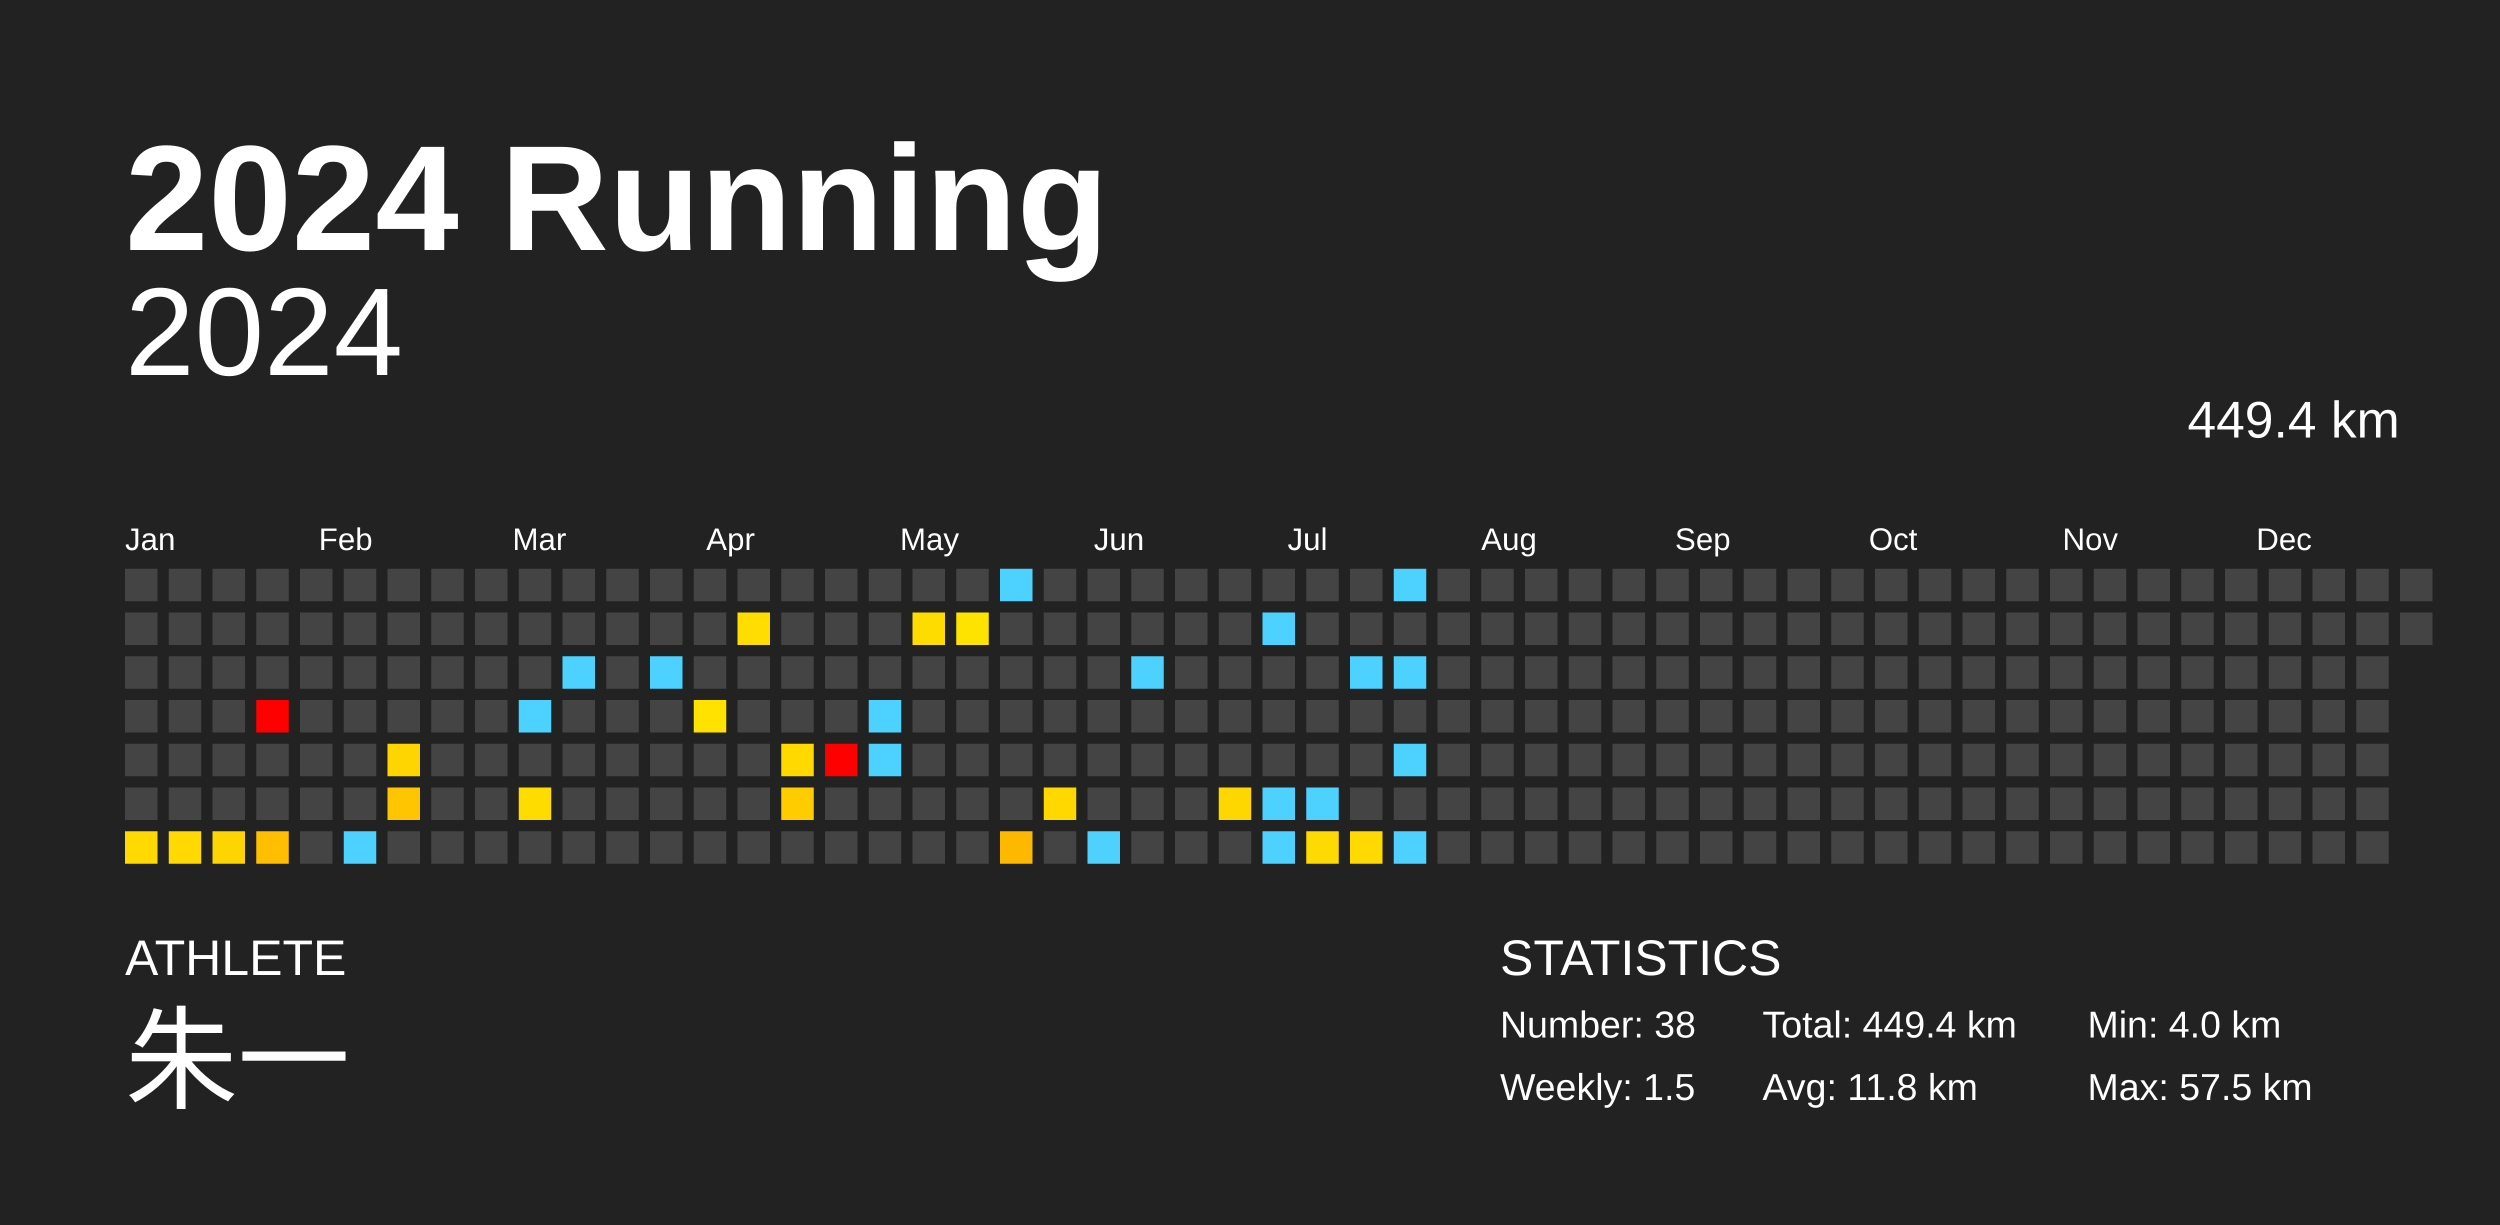
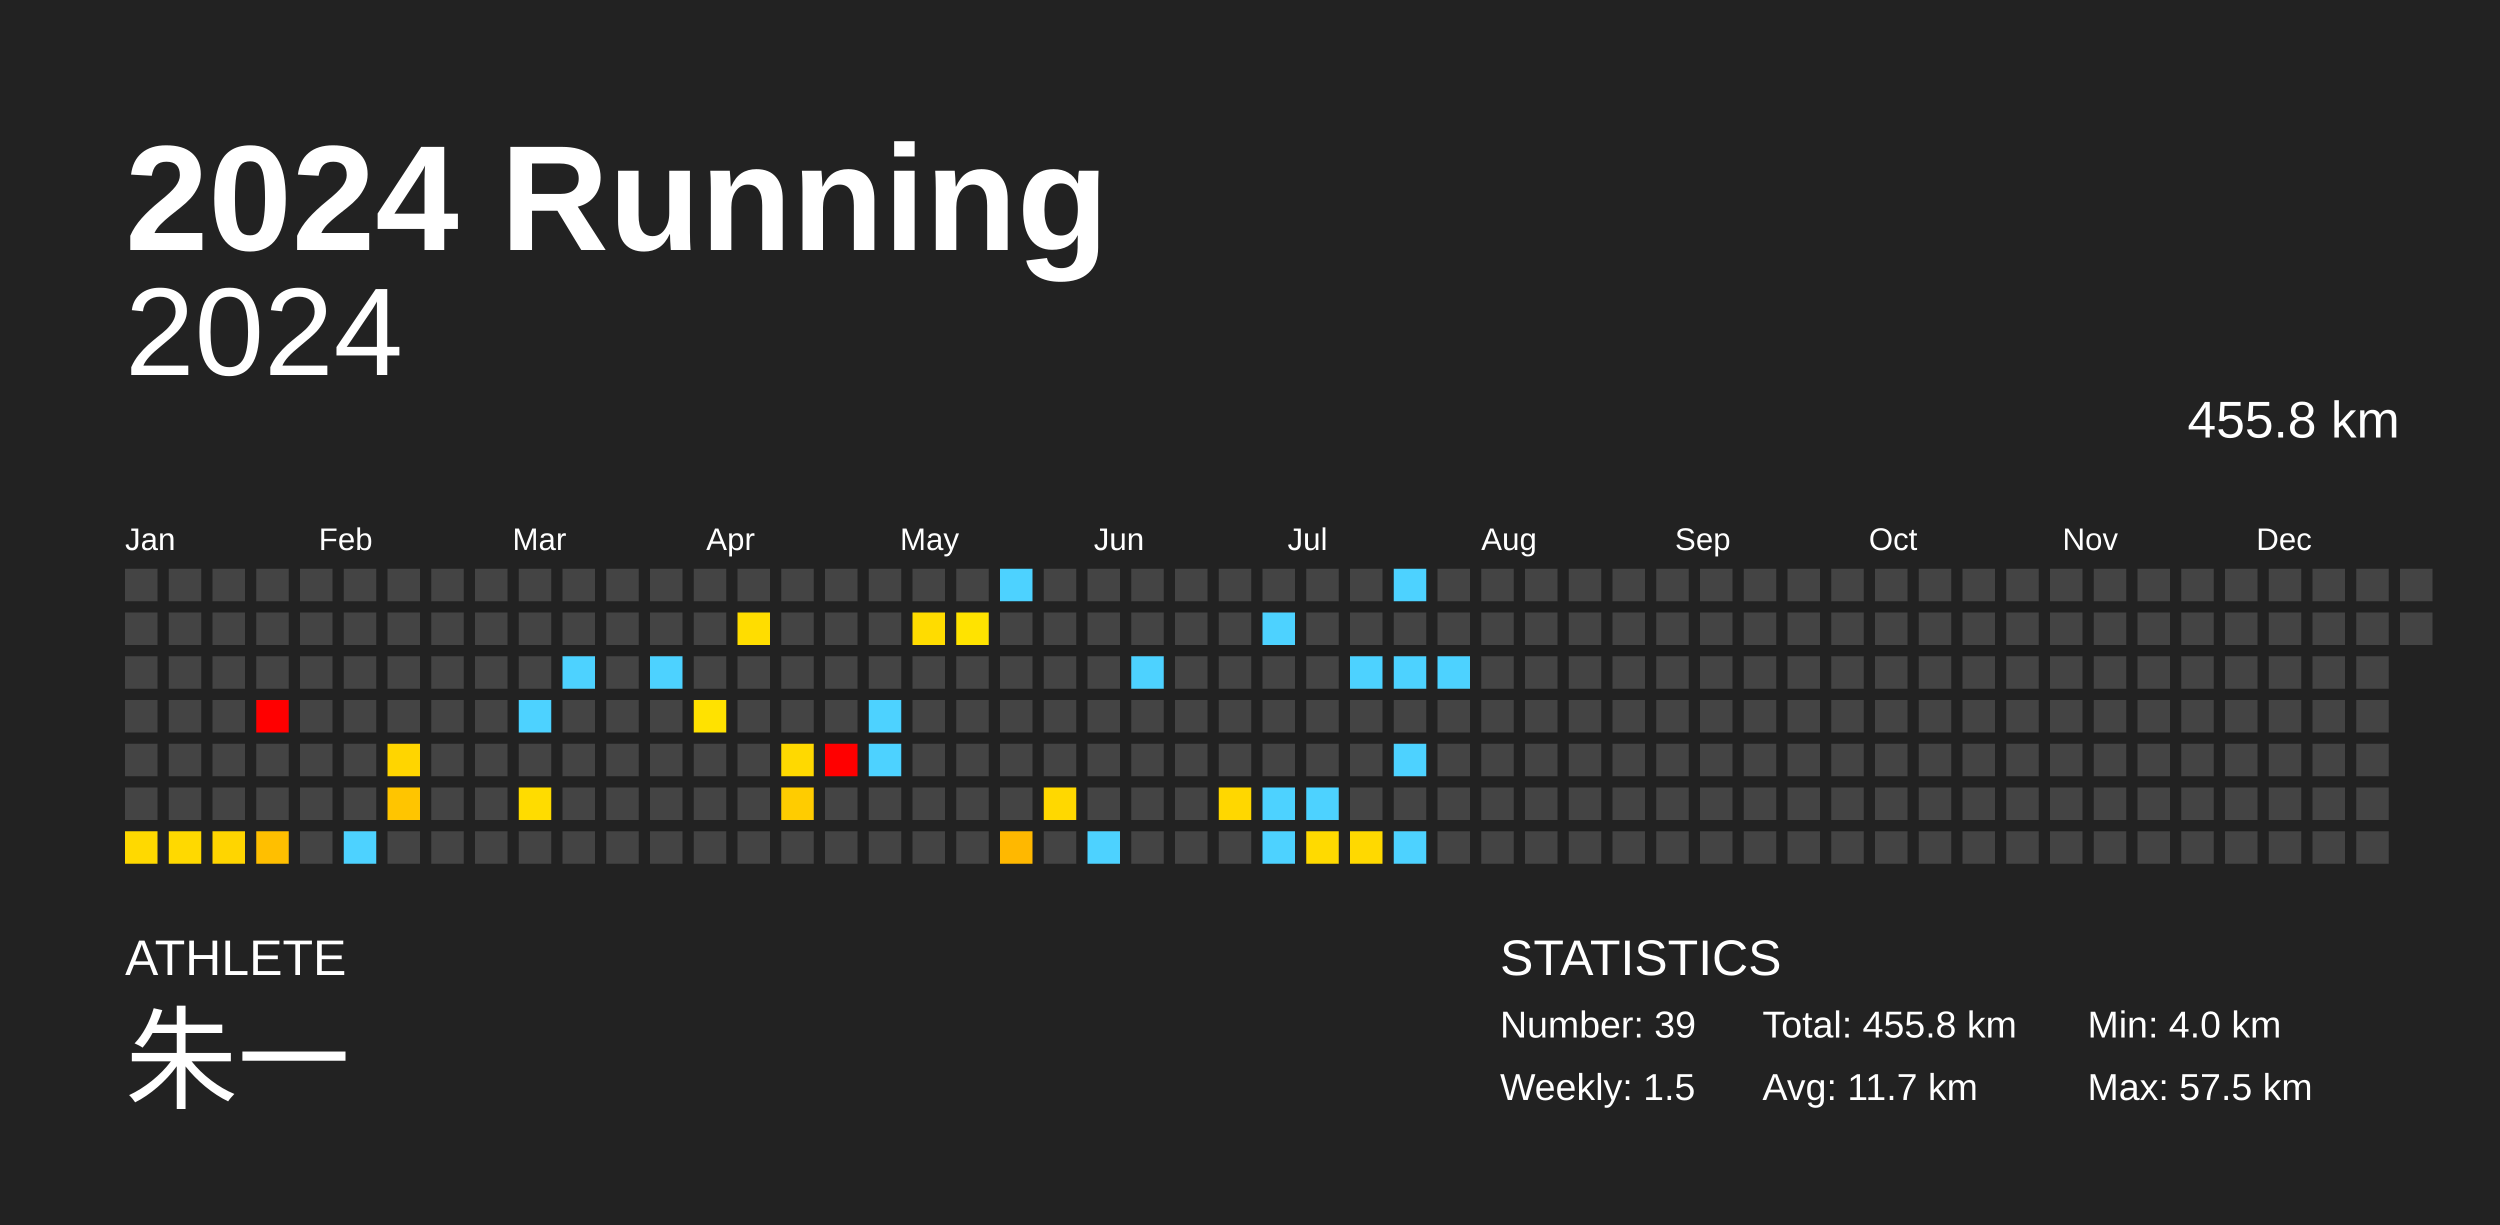
<svg xmlns="http://www.w3.org/2000/svg" baseProfile="full" height="98mm" version="1.1" viewBox="0,0,200,98" width="200mm">
  <defs />
  <rect fill="#222222" height="98" width="200" x="0" y="0" />
  <text fill="#FFFFFF" style="font-size:12px; font-family:Arial; font-weight:bold;" x="10" y="20">2024 Running</text>
  <text fill="#FFFFFF" style="font-size:4px; font-family:Arial" x="10" y="78">ATHLETE</text>
  <text fill="#FFFFFF" style="font-size:9px; font-family:Arial" x="10" y="88">朱一</text>
  <text fill="#FFFFFF" style="font-size:4px; font-family:Arial" x="120" y="78">STATISTICS</text>
-   <text fill="#FFFFFF" style="font-size:3px; font-family:Arial" x="120" y="83">Number: 38</text>
+   <text fill="#FFFFFF" style="font-size:3px; font-family:Arial" x="120" y="83">Number: 39</text>
  <text fill="#FFFFFF" style="font-size:3px; font-family:Arial" x="120" y="88">Weekly: 1.5</text>
-   <text fill="#FFFFFF" style="font-size:3px; font-family:Arial" x="141" y="83">Total: 449.4 km</text>
-   <text fill="#FFFFFF" style="font-size:3px; font-family:Arial" x="141" y="88">Avg: 11.8 km</text>
+   <text fill="#FFFFFF" style="font-size:3px; font-family:Arial" x="141" y="83">Total: 455.8 km</text>
+   <text fill="#FFFFFF" style="font-size:3px; font-family:Arial" x="141" y="88">Avg: 11.7 km</text>
  <text fill="#FFFFFF" style="font-size:3px; font-family:Arial" x="167" y="83">Min: 4.0 km</text>
  <text fill="#FFFFFF" style="font-size:3px; font-family:Arial" x="167" y="88">Max: 57.5 km</text>
  <text alignment-baseline="hanging" fill="#FFFFFF" style="font-size:10.0px; font-family:Arial;" x="10" y="30">2024</text>
-   <text alignment-baseline="hanging" fill="#FFFFFF" style="font-size:4.125px; font-family:Arial;" x="175" y="35">449.4 km</text>
+   <text alignment-baseline="hanging" fill="#FFFFFF" style="font-size:4.125px; font-family:Arial;" x="175" y="35">455.8 km</text>
  <text fill="#FFFFFF" style="font-size:2.5px; font-family:Arial" x="10.0" y="44">Jan</text>
  <text fill="#FFFFFF" style="font-size:2.5px; font-family:Arial" x="25.5" y="44">Feb</text>
  <text fill="#FFFFFF" style="font-size:2.5px; font-family:Arial" x="41.0" y="44">Mar</text>
  <text fill="#FFFFFF" style="font-size:2.5px; font-family:Arial" x="56.5" y="44">Apr</text>
  <text fill="#FFFFFF" style="font-size:2.5px; font-family:Arial" x="72.0" y="44">May</text>
  <text fill="#FFFFFF" style="font-size:2.5px; font-family:Arial" x="87.5" y="44">Jun</text>
  <text fill="#FFFFFF" style="font-size:2.5px; font-family:Arial" x="103.0" y="44">Jul</text>
  <text fill="#FFFFFF" style="font-size:2.5px; font-family:Arial" x="118.5" y="44">Aug</text>
  <text fill="#FFFFFF" style="font-size:2.5px; font-family:Arial" x="134.0" y="44">Sep</text>
  <text fill="#FFFFFF" style="font-size:2.5px; font-family:Arial" x="149.5" y="44">Oct</text>
  <text fill="#FFFFFF" style="font-size:2.5px; font-family:Arial" x="165.0" y="44">Nov</text>
  <text fill="#FFFFFF" style="font-size:2.5px; font-family:Arial" x="180.5" y="44">Dec</text>
  <rect fill="#444444" height="2.6" width="2.6" x="10.0" y="45.5" />
  <rect fill="#444444" height="2.6" width="2.6" x="10.0" y="49.0" />
  <rect fill="#444444" height="2.6" width="2.6" x="10.0" y="52.5" />
  <rect fill="#444444" height="2.6" width="2.6" x="10.0" y="56.0" />
  <rect fill="#444444" height="2.6" width="2.6" x="10.0" y="59.5" />
  <rect fill="#444444" height="2.6" width="2.6" x="10.0" y="63.0" />
  <rect fill="#ffd900" height="2.6" width="2.6" x="10.0" y="66.5" />
  <rect fill="#444444" height="2.6" width="2.6" x="13.5" y="45.5" />
  <rect fill="#444444" height="2.6" width="2.6" x="13.5" y="49.0" />
  <rect fill="#444444" height="2.6" width="2.6" x="13.5" y="52.5" />
  <rect fill="#444444" height="2.6" width="2.6" x="13.5" y="56.0" />
  <rect fill="#444444" height="2.6" width="2.6" x="13.5" y="59.5" />
  <rect fill="#444444" height="2.6" width="2.6" x="13.5" y="63.0" />
  <rect fill="#ffd900" height="2.6" width="2.6" x="13.5" y="66.5" />
  <rect fill="#444444" height="2.6" width="2.6" x="17.0" y="45.5" />
  <rect fill="#444444" height="2.6" width="2.6" x="17.0" y="49.0" />
  <rect fill="#444444" height="2.6" width="2.6" x="17.0" y="52.5" />
  <rect fill="#444444" height="2.6" width="2.6" x="17.0" y="56.0" />
  <rect fill="#444444" height="2.6" width="2.6" x="17.0" y="59.5" />
  <rect fill="#444444" height="2.6" width="2.6" x="17.0" y="63.0" />
  <rect fill="#ffd500" height="2.6" width="2.6" x="17.0" y="66.5" />
  <rect fill="#444444" height="2.6" width="2.6" x="20.5" y="45.5" />
  <rect fill="#444444" height="2.6" width="2.6" x="20.5" y="49.0" />
  <rect fill="#444444" height="2.6" width="2.6" x="20.5" y="52.5" />
  <rect fill="red" height="2.6" width="2.6" x="20.5" y="56.0" />
  <rect fill="#444444" height="2.6" width="2.6" x="20.5" y="59.5" />
  <rect fill="#444444" height="2.6" width="2.6" x="20.5" y="63.0" />
  <rect fill="#ffbf00" height="2.6" width="2.6" x="20.5" y="66.5" />
  <rect fill="#444444" height="2.6" width="2.6" x="24.0" y="45.5" />
  <rect fill="#444444" height="2.6" width="2.6" x="24.0" y="49.0" />
  <rect fill="#444444" height="2.6" width="2.6" x="24.0" y="52.5" />
  <rect fill="#444444" height="2.6" width="2.6" x="24.0" y="56.0" />
  <rect fill="#444444" height="2.6" width="2.6" x="24.0" y="59.5" />
  <rect fill="#444444" height="2.6" width="2.6" x="24.0" y="63.0" />
  <rect fill="#444444" height="2.6" width="2.6" x="24.0" y="66.5" />
  <rect fill="#444444" height="2.6" width="2.6" x="27.5" y="45.5" />
  <rect fill="#444444" height="2.6" width="2.6" x="27.5" y="49.0" />
  <rect fill="#444444" height="2.6" width="2.6" x="27.5" y="52.5" />
  <rect fill="#444444" height="2.6" width="2.6" x="27.5" y="56.0" />
  <rect fill="#444444" height="2.6" width="2.6" x="27.5" y="59.5" />
  <rect fill="#444444" height="2.6" width="2.6" x="27.5" y="63.0" />
  <rect fill="#4dd2ff" height="2.6" width="2.6" x="27.5" y="66.5" />
  <rect fill="#444444" height="2.6" width="2.6" x="31.0" y="45.5" />
  <rect fill="#444444" height="2.6" width="2.6" x="31.0" y="49.0" />
  <rect fill="#444444" height="2.6" width="2.6" x="31.0" y="52.5" />
  <rect fill="#444444" height="2.6" width="2.6" x="31.0" y="56.0" />
  <rect fill="#ffd500" height="2.6" width="2.6" x="31.0" y="59.5" />
  <rect fill="#ffc500" height="2.6" width="2.6" x="31.0" y="63.0" />
  <rect fill="#444444" height="2.6" width="2.6" x="31.0" y="66.5" />
  <rect fill="#444444" height="2.6" width="2.6" x="34.5" y="45.5" />
  <rect fill="#444444" height="2.6" width="2.6" x="34.5" y="49.0" />
  <rect fill="#444444" height="2.6" width="2.6" x="34.5" y="52.5" />
  <rect fill="#444444" height="2.6" width="2.6" x="34.5" y="56.0" />
  <rect fill="#444444" height="2.6" width="2.6" x="34.5" y="59.5" />
  <rect fill="#444444" height="2.6" width="2.6" x="34.5" y="63.0" />
  <rect fill="#444444" height="2.6" width="2.6" x="34.5" y="66.5" />
  <rect fill="#444444" height="2.6" width="2.6" x="38.0" y="45.5" />
  <rect fill="#444444" height="2.6" width="2.6" x="38.0" y="49.0" />
  <rect fill="#444444" height="2.6" width="2.6" x="38.0" y="52.5" />
  <rect fill="#444444" height="2.6" width="2.6" x="38.0" y="56.0" />
  <rect fill="#444444" height="2.6" width="2.6" x="38.0" y="59.5" />
  <rect fill="#444444" height="2.6" width="2.6" x="38.0" y="63.0" />
  <rect fill="#444444" height="2.6" width="2.6" x="38.0" y="66.5" />
  <rect fill="#444444" height="2.6" width="2.6" x="41.5" y="45.5" />
  <rect fill="#444444" height="2.6" width="2.6" x="41.5" y="49.0" />
  <rect fill="#444444" height="2.6" width="2.6" x="41.5" y="52.5" />
  <rect fill="#4dd2ff" height="2.6" width="2.6" x="41.5" y="56.0" />
  <rect fill="#444444" height="2.6" width="2.6" x="41.5" y="59.5" />
  <rect fill="#ffdc00" height="2.6" width="2.6" x="41.5" y="63.0" />
  <rect fill="#444444" height="2.6" width="2.6" x="41.5" y="66.5" />
  <rect fill="#444444" height="2.6" width="2.6" x="45.0" y="45.5" />
  <rect fill="#444444" height="2.6" width="2.6" x="45.0" y="49.0" />
  <rect fill="#4dd2ff" height="2.6" width="2.6" x="45.0" y="52.5" />
  <rect fill="#444444" height="2.6" width="2.6" x="45.0" y="56.0" />
  <rect fill="#444444" height="2.6" width="2.6" x="45.0" y="59.5" />
  <rect fill="#444444" height="2.6" width="2.6" x="45.0" y="63.0" />
  <rect fill="#444444" height="2.6" width="2.6" x="45.0" y="66.5" />
  <rect fill="#444444" height="2.6" width="2.6" x="48.5" y="45.5" />
  <rect fill="#444444" height="2.6" width="2.6" x="48.5" y="49.0" />
  <rect fill="#444444" height="2.6" width="2.6" x="48.5" y="52.5" />
  <rect fill="#444444" height="2.6" width="2.6" x="48.5" y="56.0" />
  <rect fill="#444444" height="2.6" width="2.6" x="48.5" y="59.5" />
  <rect fill="#444444" height="2.6" width="2.6" x="48.5" y="63.0" />
  <rect fill="#444444" height="2.6" width="2.6" x="48.5" y="66.5" />
  <rect fill="#444444" height="2.6" width="2.6" x="52.0" y="45.5" />
  <rect fill="#444444" height="2.6" width="2.6" x="52.0" y="49.0" />
  <rect fill="#4dd2ff" height="2.6" width="2.6" x="52.0" y="52.5" />
  <rect fill="#444444" height="2.6" width="2.6" x="52.0" y="56.0" />
  <rect fill="#444444" height="2.6" width="2.6" x="52.0" y="59.5" />
  <rect fill="#444444" height="2.6" width="2.6" x="52.0" y="63.0" />
  <rect fill="#444444" height="2.6" width="2.6" x="52.0" y="66.5" />
  <rect fill="#444444" height="2.6" width="2.6" x="55.5" y="45.5" />
  <rect fill="#444444" height="2.6" width="2.6" x="55.5" y="49.0" />
  <rect fill="#444444" height="2.6" width="2.6" x="55.5" y="52.5" />
  <rect fill="#ffe200" height="2.6" width="2.6" x="55.5" y="56.0" />
  <rect fill="#444444" height="2.6" width="2.6" x="55.5" y="59.5" />
  <rect fill="#444444" height="2.6" width="2.6" x="55.5" y="63.0" />
  <rect fill="#444444" height="2.6" width="2.6" x="55.5" y="66.5" />
  <rect fill="#444444" height="2.6" width="2.6" x="59.0" y="45.5" />
  <rect fill="#ffdd00" height="2.6" width="2.6" x="59.0" y="49.0" />
  <rect fill="#444444" height="2.6" width="2.6" x="59.0" y="52.5" />
  <rect fill="#444444" height="2.6" width="2.6" x="59.0" y="56.0" />
  <rect fill="#444444" height="2.6" width="2.6" x="59.0" y="59.5" />
  <rect fill="#444444" height="2.6" width="2.6" x="59.0" y="63.0" />
  <rect fill="#444444" height="2.6" width="2.6" x="59.0" y="66.5" />
  <rect fill="#444444" height="2.6" width="2.6" x="62.5" y="45.5" />
  <rect fill="#444444" height="2.6" width="2.6" x="62.5" y="49.0" />
  <rect fill="#444444" height="2.6" width="2.6" x="62.5" y="52.5" />
  <rect fill="#444444" height="2.6" width="2.6" x="62.5" y="56.0" />
  <rect fill="#ffd900" height="2.6" width="2.6" x="62.5" y="59.5" />
  <rect fill="#ffcc00" height="2.6" width="2.6" x="62.5" y="63.0" />
  <rect fill="#444444" height="2.6" width="2.6" x="62.5" y="66.5" />
  <rect fill="#444444" height="2.6" width="2.6" x="66.0" y="45.5" />
  <rect fill="#444444" height="2.6" width="2.6" x="66.0" y="49.0" />
  <rect fill="#444444" height="2.6" width="2.6" x="66.0" y="52.5" />
  <rect fill="#444444" height="2.6" width="2.6" x="66.0" y="56.0" />
  <rect fill="red" height="2.6" width="2.6" x="66.0" y="59.5" />
  <rect fill="#444444" height="2.6" width="2.6" x="66.0" y="63.0" />
  <rect fill="#444444" height="2.6" width="2.6" x="66.0" y="66.5" />
  <rect fill="#444444" height="2.6" width="2.6" x="69.5" y="45.5" />
  <rect fill="#444444" height="2.6" width="2.6" x="69.5" y="49.0" />
  <rect fill="#444444" height="2.6" width="2.6" x="69.5" y="52.5" />
  <rect fill="#4dd2ff" height="2.6" width="2.6" x="69.5" y="56.0" />
  <rect fill="#4dd2ff" height="2.6" width="2.6" x="69.5" y="59.5" />
  <rect fill="#444444" height="2.6" width="2.6" x="69.5" y="63.0" />
  <rect fill="#444444" height="2.6" width="2.6" x="69.5" y="66.5" />
  <rect fill="#444444" height="2.6" width="2.6" x="73.0" y="45.5" />
  <rect fill="#ffdc00" height="2.6" width="2.6" x="73.0" y="49.0" />
  <rect fill="#444444" height="2.6" width="2.6" x="73.0" y="52.5" />
  <rect fill="#444444" height="2.6" width="2.6" x="73.0" y="56.0" />
  <rect fill="#444444" height="2.6" width="2.6" x="73.0" y="59.5" />
  <rect fill="#444444" height="2.6" width="2.6" x="73.0" y="63.0" />
  <rect fill="#444444" height="2.6" width="2.6" x="73.0" y="66.5" />
  <rect fill="#444444" height="2.6" width="2.6" x="76.5" y="45.5" />
  <rect fill="#ffe300" height="2.6" width="2.6" x="76.5" y="49.0" />
  <rect fill="#444444" height="2.6" width="2.6" x="76.5" y="52.5" />
  <rect fill="#444444" height="2.6" width="2.6" x="76.5" y="56.0" />
  <rect fill="#444444" height="2.6" width="2.6" x="76.5" y="59.5" />
  <rect fill="#444444" height="2.6" width="2.6" x="76.5" y="63.0" />
  <rect fill="#444444" height="2.6" width="2.6" x="76.5" y="66.5" />
  <rect fill="#4dd2ff" height="2.6" width="2.6" x="80.0" y="45.5" />
  <rect fill="#444444" height="2.6" width="2.6" x="80.0" y="49.0" />
  <rect fill="#444444" height="2.6" width="2.6" x="80.0" y="52.5" />
  <rect fill="#444444" height="2.6" width="2.6" x="80.0" y="56.0" />
  <rect fill="#444444" height="2.6" width="2.6" x="80.0" y="59.5" />
  <rect fill="#444444" height="2.6" width="2.6" x="80.0" y="63.0" />
  <rect fill="#ffb800" height="2.6" width="2.6" x="80.0" y="66.5" />
  <rect fill="#444444" height="2.6" width="2.6" x="83.5" y="45.5" />
  <rect fill="#444444" height="2.6" width="2.6" x="83.5" y="49.0" />
  <rect fill="#444444" height="2.6" width="2.6" x="83.5" y="52.5" />
  <rect fill="#444444" height="2.6" width="2.6" x="83.5" y="56.0" />
  <rect fill="#444444" height="2.6" width="2.6" x="83.5" y="59.5" />
  <rect fill="#ffd800" height="2.6" width="2.6" x="83.5" y="63.0" />
  <rect fill="#444444" height="2.6" width="2.6" x="83.5" y="66.5" />
  <rect fill="#444444" height="2.6" width="2.6" x="87.0" y="45.5" />
  <rect fill="#444444" height="2.6" width="2.6" x="87.0" y="49.0" />
  <rect fill="#444444" height="2.6" width="2.6" x="87.0" y="52.5" />
  <rect fill="#444444" height="2.6" width="2.6" x="87.0" y="56.0" />
  <rect fill="#444444" height="2.6" width="2.6" x="87.0" y="59.5" />
  <rect fill="#444444" height="2.6" width="2.6" x="87.0" y="63.0" />
  <rect fill="#4dd2ff" height="2.6" width="2.6" x="87.0" y="66.5" />
  <rect fill="#444444" height="2.6" width="2.6" x="90.5" y="45.5" />
  <rect fill="#444444" height="2.6" width="2.6" x="90.5" y="49.0" />
  <rect fill="#4dd2ff" height="2.6" width="2.6" x="90.5" y="52.5" />
  <rect fill="#444444" height="2.6" width="2.6" x="90.5" y="56.0" />
  <rect fill="#444444" height="2.6" width="2.6" x="90.5" y="59.5" />
  <rect fill="#444444" height="2.6" width="2.6" x="90.5" y="63.0" />
  <rect fill="#444444" height="2.6" width="2.6" x="90.5" y="66.5" />
  <rect fill="#444444" height="2.6" width="2.6" x="94.0" y="45.5" />
  <rect fill="#444444" height="2.6" width="2.6" x="94.0" y="49.0" />
  <rect fill="#444444" height="2.6" width="2.6" x="94.0" y="52.5" />
  <rect fill="#444444" height="2.6" width="2.6" x="94.0" y="56.0" />
  <rect fill="#444444" height="2.6" width="2.6" x="94.0" y="59.5" />
  <rect fill="#444444" height="2.6" width="2.6" x="94.0" y="63.0" />
  <rect fill="#444444" height="2.6" width="2.6" x="94.0" y="66.5" />
  <rect fill="#444444" height="2.6" width="2.6" x="97.5" y="45.5" />
  <rect fill="#444444" height="2.6" width="2.6" x="97.5" y="49.0" />
  <rect fill="#444444" height="2.6" width="2.6" x="97.5" y="52.5" />
  <rect fill="#444444" height="2.6" width="2.6" x="97.5" y="56.0" />
  <rect fill="#444444" height="2.6" width="2.6" x="97.5" y="59.5" />
  <rect fill="#ffd700" height="2.6" width="2.6" x="97.5" y="63.0" />
  <rect fill="#444444" height="2.6" width="2.6" x="97.5" y="66.5" />
  <rect fill="#444444" height="2.6" width="2.6" x="101.0" y="45.5" />
  <rect fill="#4dd2ff" height="2.6" width="2.6" x="101.0" y="49.0" />
  <rect fill="#444444" height="2.6" width="2.6" x="101.0" y="52.5" />
  <rect fill="#444444" height="2.6" width="2.6" x="101.0" y="56.0" />
  <rect fill="#444444" height="2.6" width="2.6" x="101.0" y="59.5" />
  <rect fill="#4dd2ff" height="2.6" width="2.6" x="101.0" y="63.0" />
  <rect fill="#4dd2ff" height="2.6" width="2.6" x="101.0" y="66.5" />
  <rect fill="#444444" height="2.6" width="2.6" x="104.5" y="45.5" />
  <rect fill="#444444" height="2.6" width="2.6" x="104.5" y="49.0" />
  <rect fill="#444444" height="2.6" width="2.6" x="104.5" y="52.5" />
  <rect fill="#444444" height="2.6" width="2.6" x="104.5" y="56.0" />
  <rect fill="#444444" height="2.6" width="2.6" x="104.5" y="59.5" />
  <rect fill="#4dd2ff" height="2.6" width="2.6" x="104.5" y="63.0" />
  <rect fill="#ffda00" height="2.6" width="2.6" x="104.5" y="66.5" />
  <rect fill="#444444" height="2.6" width="2.6" x="108.0" y="45.5" />
  <rect fill="#444444" height="2.6" width="2.6" x="108.0" y="49.0" />
  <rect fill="#4dd2ff" height="2.6" width="2.6" x="108.0" y="52.5" />
  <rect fill="#444444" height="2.6" width="2.6" x="108.0" y="56.0" />
  <rect fill="#444444" height="2.6" width="2.6" x="108.0" y="59.5" />
  <rect fill="#444444" height="2.6" width="2.6" x="108.0" y="63.0" />
  <rect fill="#ffd900" height="2.6" width="2.6" x="108.0" y="66.5" />
  <rect fill="#4dd2ff" height="2.6" width="2.6" x="111.5" y="45.5" />
  <rect fill="#444444" height="2.6" width="2.6" x="111.5" y="49.0" />
  <rect fill="#4dd2ff" height="2.6" width="2.6" x="111.5" y="52.5" />
  <rect fill="#444444" height="2.6" width="2.6" x="111.5" y="56.0" />
  <rect fill="#4dd2ff" height="2.6" width="2.6" x="111.5" y="59.5" />
  <rect fill="#444444" height="2.6" width="2.6" x="111.5" y="63.0" />
  <rect fill="#4dd2ff" height="2.6" width="2.6" x="111.5" y="66.5" />
  <rect fill="#444444" height="2.6" width="2.6" x="115.0" y="45.5" />
  <rect fill="#444444" height="2.6" width="2.6" x="115.0" y="49.0" />
-   <rect fill="#444444" height="2.6" width="2.6" x="115.0" y="52.5" />
+   <rect fill="#4dd2ff" height="2.6" width="2.6" x="115.0" y="52.5" />
  <rect fill="#444444" height="2.6" width="2.6" x="115.0" y="56.0" />
  <rect fill="#444444" height="2.6" width="2.6" x="115.0" y="59.5" />
  <rect fill="#444444" height="2.6" width="2.6" x="115.0" y="63.0" />
  <rect fill="#444444" height="2.6" width="2.6" x="115.0" y="66.5" />
  <rect fill="#444444" height="2.6" width="2.6" x="118.5" y="45.5" />
  <rect fill="#444444" height="2.6" width="2.6" x="118.5" y="49.0" />
  <rect fill="#444444" height="2.6" width="2.6" x="118.5" y="52.5" />
  <rect fill="#444444" height="2.6" width="2.6" x="118.5" y="56.0" />
  <rect fill="#444444" height="2.6" width="2.6" x="118.5" y="59.5" />
  <rect fill="#444444" height="2.6" width="2.6" x="118.5" y="63.0" />
  <rect fill="#444444" height="2.6" width="2.6" x="118.5" y="66.5" />
  <rect fill="#444444" height="2.6" width="2.6" x="122.0" y="45.5" />
  <rect fill="#444444" height="2.6" width="2.6" x="122.0" y="49.0" />
  <rect fill="#444444" height="2.6" width="2.6" x="122.0" y="52.5" />
  <rect fill="#444444" height="2.6" width="2.6" x="122.0" y="56.0" />
  <rect fill="#444444" height="2.6" width="2.6" x="122.0" y="59.5" />
  <rect fill="#444444" height="2.6" width="2.6" x="122.0" y="63.0" />
  <rect fill="#444444" height="2.6" width="2.6" x="122.0" y="66.5" />
  <rect fill="#444444" height="2.6" width="2.6" x="125.5" y="45.5" />
  <rect fill="#444444" height="2.6" width="2.6" x="125.5" y="49.0" />
  <rect fill="#444444" height="2.6" width="2.6" x="125.5" y="52.5" />
  <rect fill="#444444" height="2.6" width="2.6" x="125.5" y="56.0" />
  <rect fill="#444444" height="2.6" width="2.6" x="125.5" y="59.5" />
  <rect fill="#444444" height="2.6" width="2.6" x="125.5" y="63.0" />
  <rect fill="#444444" height="2.6" width="2.6" x="125.5" y="66.5" />
  <rect fill="#444444" height="2.6" width="2.6" x="129.0" y="45.5" />
  <rect fill="#444444" height="2.6" width="2.6" x="129.0" y="49.0" />
  <rect fill="#444444" height="2.6" width="2.6" x="129.0" y="52.5" />
  <rect fill="#444444" height="2.6" width="2.6" x="129.0" y="56.0" />
  <rect fill="#444444" height="2.6" width="2.6" x="129.0" y="59.5" />
  <rect fill="#444444" height="2.6" width="2.6" x="129.0" y="63.0" />
  <rect fill="#444444" height="2.6" width="2.6" x="129.0" y="66.5" />
  <rect fill="#444444" height="2.6" width="2.6" x="132.5" y="45.5" />
  <rect fill="#444444" height="2.6" width="2.6" x="132.5" y="49.0" />
  <rect fill="#444444" height="2.6" width="2.6" x="132.5" y="52.5" />
  <rect fill="#444444" height="2.6" width="2.6" x="132.5" y="56.0" />
  <rect fill="#444444" height="2.6" width="2.6" x="132.5" y="59.5" />
  <rect fill="#444444" height="2.6" width="2.6" x="132.5" y="63.0" />
  <rect fill="#444444" height="2.6" width="2.6" x="132.5" y="66.5" />
  <rect fill="#444444" height="2.6" width="2.6" x="136.0" y="45.5" />
  <rect fill="#444444" height="2.6" width="2.6" x="136.0" y="49.0" />
  <rect fill="#444444" height="2.6" width="2.6" x="136.0" y="52.5" />
  <rect fill="#444444" height="2.6" width="2.6" x="136.0" y="56.0" />
  <rect fill="#444444" height="2.6" width="2.6" x="136.0" y="59.5" />
  <rect fill="#444444" height="2.6" width="2.6" x="136.0" y="63.0" />
  <rect fill="#444444" height="2.6" width="2.6" x="136.0" y="66.5" />
  <rect fill="#444444" height="2.6" width="2.6" x="139.5" y="45.5" />
  <rect fill="#444444" height="2.6" width="2.6" x="139.5" y="49.0" />
  <rect fill="#444444" height="2.6" width="2.6" x="139.5" y="52.5" />
  <rect fill="#444444" height="2.6" width="2.6" x="139.5" y="56.0" />
  <rect fill="#444444" height="2.6" width="2.6" x="139.5" y="59.5" />
  <rect fill="#444444" height="2.6" width="2.6" x="139.5" y="63.0" />
  <rect fill="#444444" height="2.6" width="2.6" x="139.5" y="66.5" />
  <rect fill="#444444" height="2.6" width="2.6" x="143.0" y="45.5" />
  <rect fill="#444444" height="2.6" width="2.6" x="143.0" y="49.0" />
  <rect fill="#444444" height="2.6" width="2.6" x="143.0" y="52.5" />
  <rect fill="#444444" height="2.6" width="2.6" x="143.0" y="56.0" />
  <rect fill="#444444" height="2.6" width="2.6" x="143.0" y="59.5" />
  <rect fill="#444444" height="2.6" width="2.6" x="143.0" y="63.0" />
  <rect fill="#444444" height="2.6" width="2.6" x="143.0" y="66.5" />
  <rect fill="#444444" height="2.6" width="2.6" x="146.5" y="45.5" />
  <rect fill="#444444" height="2.6" width="2.6" x="146.5" y="49.0" />
  <rect fill="#444444" height="2.6" width="2.6" x="146.5" y="52.5" />
  <rect fill="#444444" height="2.6" width="2.6" x="146.5" y="56.0" />
  <rect fill="#444444" height="2.6" width="2.6" x="146.5" y="59.5" />
  <rect fill="#444444" height="2.6" width="2.6" x="146.5" y="63.0" />
  <rect fill="#444444" height="2.6" width="2.6" x="146.5" y="66.5" />
  <rect fill="#444444" height="2.6" width="2.6" x="150.0" y="45.5" />
  <rect fill="#444444" height="2.6" width="2.6" x="150.0" y="49.0" />
  <rect fill="#444444" height="2.6" width="2.6" x="150.0" y="52.5" />
  <rect fill="#444444" height="2.6" width="2.6" x="150.0" y="56.0" />
  <rect fill="#444444" height="2.6" width="2.6" x="150.0" y="59.5" />
  <rect fill="#444444" height="2.6" width="2.6" x="150.0" y="63.0" />
  <rect fill="#444444" height="2.6" width="2.6" x="150.0" y="66.5" />
  <rect fill="#444444" height="2.6" width="2.6" x="153.5" y="45.5" />
  <rect fill="#444444" height="2.6" width="2.6" x="153.5" y="49.0" />
  <rect fill="#444444" height="2.6" width="2.6" x="153.5" y="52.5" />
  <rect fill="#444444" height="2.6" width="2.6" x="153.5" y="56.0" />
  <rect fill="#444444" height="2.6" width="2.6" x="153.5" y="59.5" />
  <rect fill="#444444" height="2.6" width="2.6" x="153.5" y="63.0" />
  <rect fill="#444444" height="2.6" width="2.6" x="153.5" y="66.5" />
  <rect fill="#444444" height="2.6" width="2.6" x="157.0" y="45.5" />
  <rect fill="#444444" height="2.6" width="2.6" x="157.0" y="49.0" />
  <rect fill="#444444" height="2.6" width="2.6" x="157.0" y="52.5" />
  <rect fill="#444444" height="2.6" width="2.6" x="157.0" y="56.0" />
  <rect fill="#444444" height="2.6" width="2.6" x="157.0" y="59.5" />
  <rect fill="#444444" height="2.6" width="2.6" x="157.0" y="63.0" />
  <rect fill="#444444" height="2.6" width="2.6" x="157.0" y="66.5" />
  <rect fill="#444444" height="2.6" width="2.6" x="160.5" y="45.5" />
  <rect fill="#444444" height="2.6" width="2.6" x="160.5" y="49.0" />
  <rect fill="#444444" height="2.6" width="2.6" x="160.5" y="52.5" />
  <rect fill="#444444" height="2.6" width="2.6" x="160.5" y="56.0" />
  <rect fill="#444444" height="2.6" width="2.6" x="160.5" y="59.5" />
  <rect fill="#444444" height="2.6" width="2.6" x="160.5" y="63.0" />
  <rect fill="#444444" height="2.6" width="2.6" x="160.5" y="66.5" />
  <rect fill="#444444" height="2.6" width="2.6" x="164.0" y="45.5" />
  <rect fill="#444444" height="2.6" width="2.6" x="164.0" y="49.0" />
  <rect fill="#444444" height="2.6" width="2.6" x="164.0" y="52.5" />
  <rect fill="#444444" height="2.6" width="2.6" x="164.0" y="56.0" />
  <rect fill="#444444" height="2.6" width="2.6" x="164.0" y="59.5" />
  <rect fill="#444444" height="2.6" width="2.6" x="164.0" y="63.0" />
  <rect fill="#444444" height="2.6" width="2.6" x="164.0" y="66.5" />
  <rect fill="#444444" height="2.6" width="2.6" x="167.5" y="45.5" />
  <rect fill="#444444" height="2.6" width="2.6" x="167.5" y="49.0" />
  <rect fill="#444444" height="2.6" width="2.6" x="167.5" y="52.5" />
  <rect fill="#444444" height="2.6" width="2.6" x="167.5" y="56.0" />
  <rect fill="#444444" height="2.6" width="2.6" x="167.5" y="59.5" />
  <rect fill="#444444" height="2.6" width="2.6" x="167.5" y="63.0" />
  <rect fill="#444444" height="2.6" width="2.6" x="167.5" y="66.5" />
  <rect fill="#444444" height="2.6" width="2.6" x="171.0" y="45.5" />
  <rect fill="#444444" height="2.6" width="2.6" x="171.0" y="49.0" />
  <rect fill="#444444" height="2.6" width="2.6" x="171.0" y="52.5" />
  <rect fill="#444444" height="2.6" width="2.6" x="171.0" y="56.0" />
  <rect fill="#444444" height="2.6" width="2.6" x="171.0" y="59.5" />
  <rect fill="#444444" height="2.6" width="2.6" x="171.0" y="63.0" />
  <rect fill="#444444" height="2.6" width="2.6" x="171.0" y="66.5" />
  <rect fill="#444444" height="2.6" width="2.6" x="174.5" y="45.5" />
  <rect fill="#444444" height="2.6" width="2.6" x="174.5" y="49.0" />
  <rect fill="#444444" height="2.6" width="2.6" x="174.5" y="52.5" />
  <rect fill="#444444" height="2.6" width="2.6" x="174.5" y="56.0" />
  <rect fill="#444444" height="2.6" width="2.6" x="174.5" y="59.5" />
  <rect fill="#444444" height="2.6" width="2.6" x="174.5" y="63.0" />
  <rect fill="#444444" height="2.6" width="2.6" x="174.5" y="66.5" />
  <rect fill="#444444" height="2.6" width="2.6" x="178.0" y="45.5" />
  <rect fill="#444444" height="2.6" width="2.6" x="178.0" y="49.0" />
  <rect fill="#444444" height="2.6" width="2.6" x="178.0" y="52.5" />
  <rect fill="#444444" height="2.6" width="2.6" x="178.0" y="56.0" />
  <rect fill="#444444" height="2.6" width="2.6" x="178.0" y="59.5" />
  <rect fill="#444444" height="2.6" width="2.6" x="178.0" y="63.0" />
  <rect fill="#444444" height="2.6" width="2.6" x="178.0" y="66.5" />
  <rect fill="#444444" height="2.6" width="2.6" x="181.5" y="45.5" />
  <rect fill="#444444" height="2.6" width="2.6" x="181.5" y="49.0" />
  <rect fill="#444444" height="2.6" width="2.6" x="181.5" y="52.5" />
  <rect fill="#444444" height="2.6" width="2.6" x="181.5" y="56.0" />
  <rect fill="#444444" height="2.6" width="2.6" x="181.5" y="59.5" />
  <rect fill="#444444" height="2.6" width="2.6" x="181.5" y="63.0" />
  <rect fill="#444444" height="2.6" width="2.6" x="181.5" y="66.5" />
  <rect fill="#444444" height="2.6" width="2.6" x="185.0" y="45.5" />
  <rect fill="#444444" height="2.6" width="2.6" x="185.0" y="49.0" />
  <rect fill="#444444" height="2.6" width="2.6" x="185.0" y="52.5" />
  <rect fill="#444444" height="2.6" width="2.6" x="185.0" y="56.0" />
  <rect fill="#444444" height="2.6" width="2.6" x="185.0" y="59.5" />
  <rect fill="#444444" height="2.6" width="2.6" x="185.0" y="63.0" />
  <rect fill="#444444" height="2.6" width="2.6" x="185.0" y="66.5" />
  <rect fill="#444444" height="2.6" width="2.6" x="188.5" y="45.5" />
  <rect fill="#444444" height="2.6" width="2.6" x="188.5" y="49.0" />
  <rect fill="#444444" height="2.6" width="2.6" x="188.5" y="52.5" />
  <rect fill="#444444" height="2.6" width="2.6" x="188.5" y="56.0" />
  <rect fill="#444444" height="2.6" width="2.6" x="188.5" y="59.5" />
  <rect fill="#444444" height="2.6" width="2.6" x="188.5" y="63.0" />
  <rect fill="#444444" height="2.6" width="2.6" x="188.5" y="66.5" />
  <rect fill="#444444" height="2.6" width="2.6" x="192.0" y="45.5" />
  <rect fill="#444444" height="2.6" width="2.6" x="192.0" y="49.0" />
</svg>
